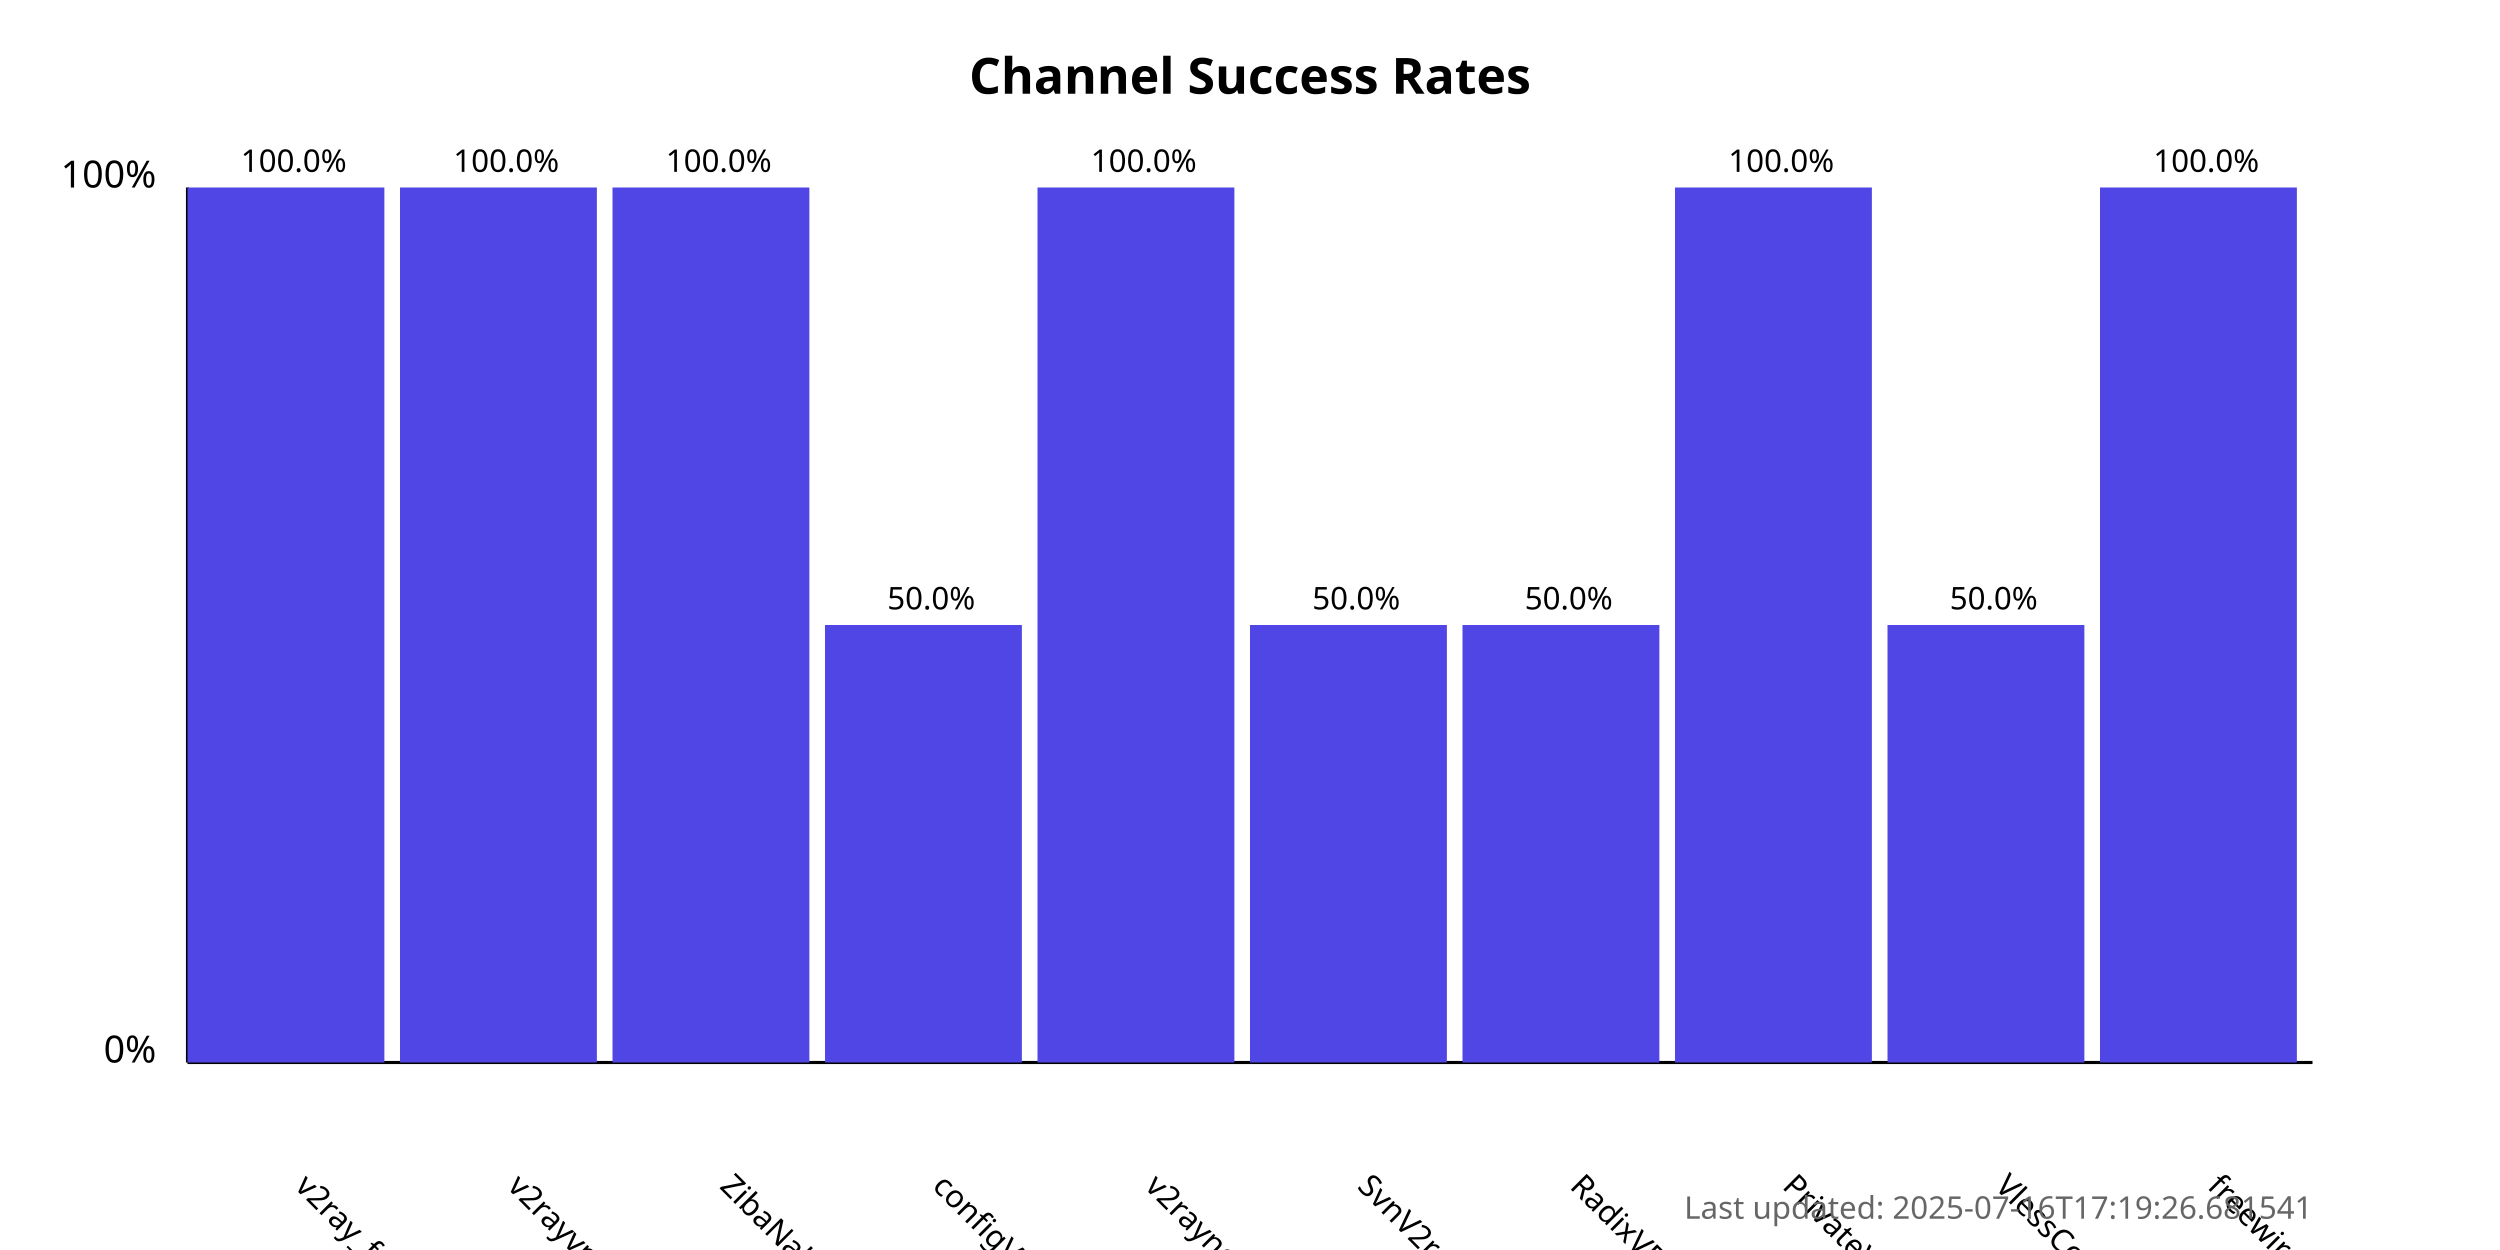
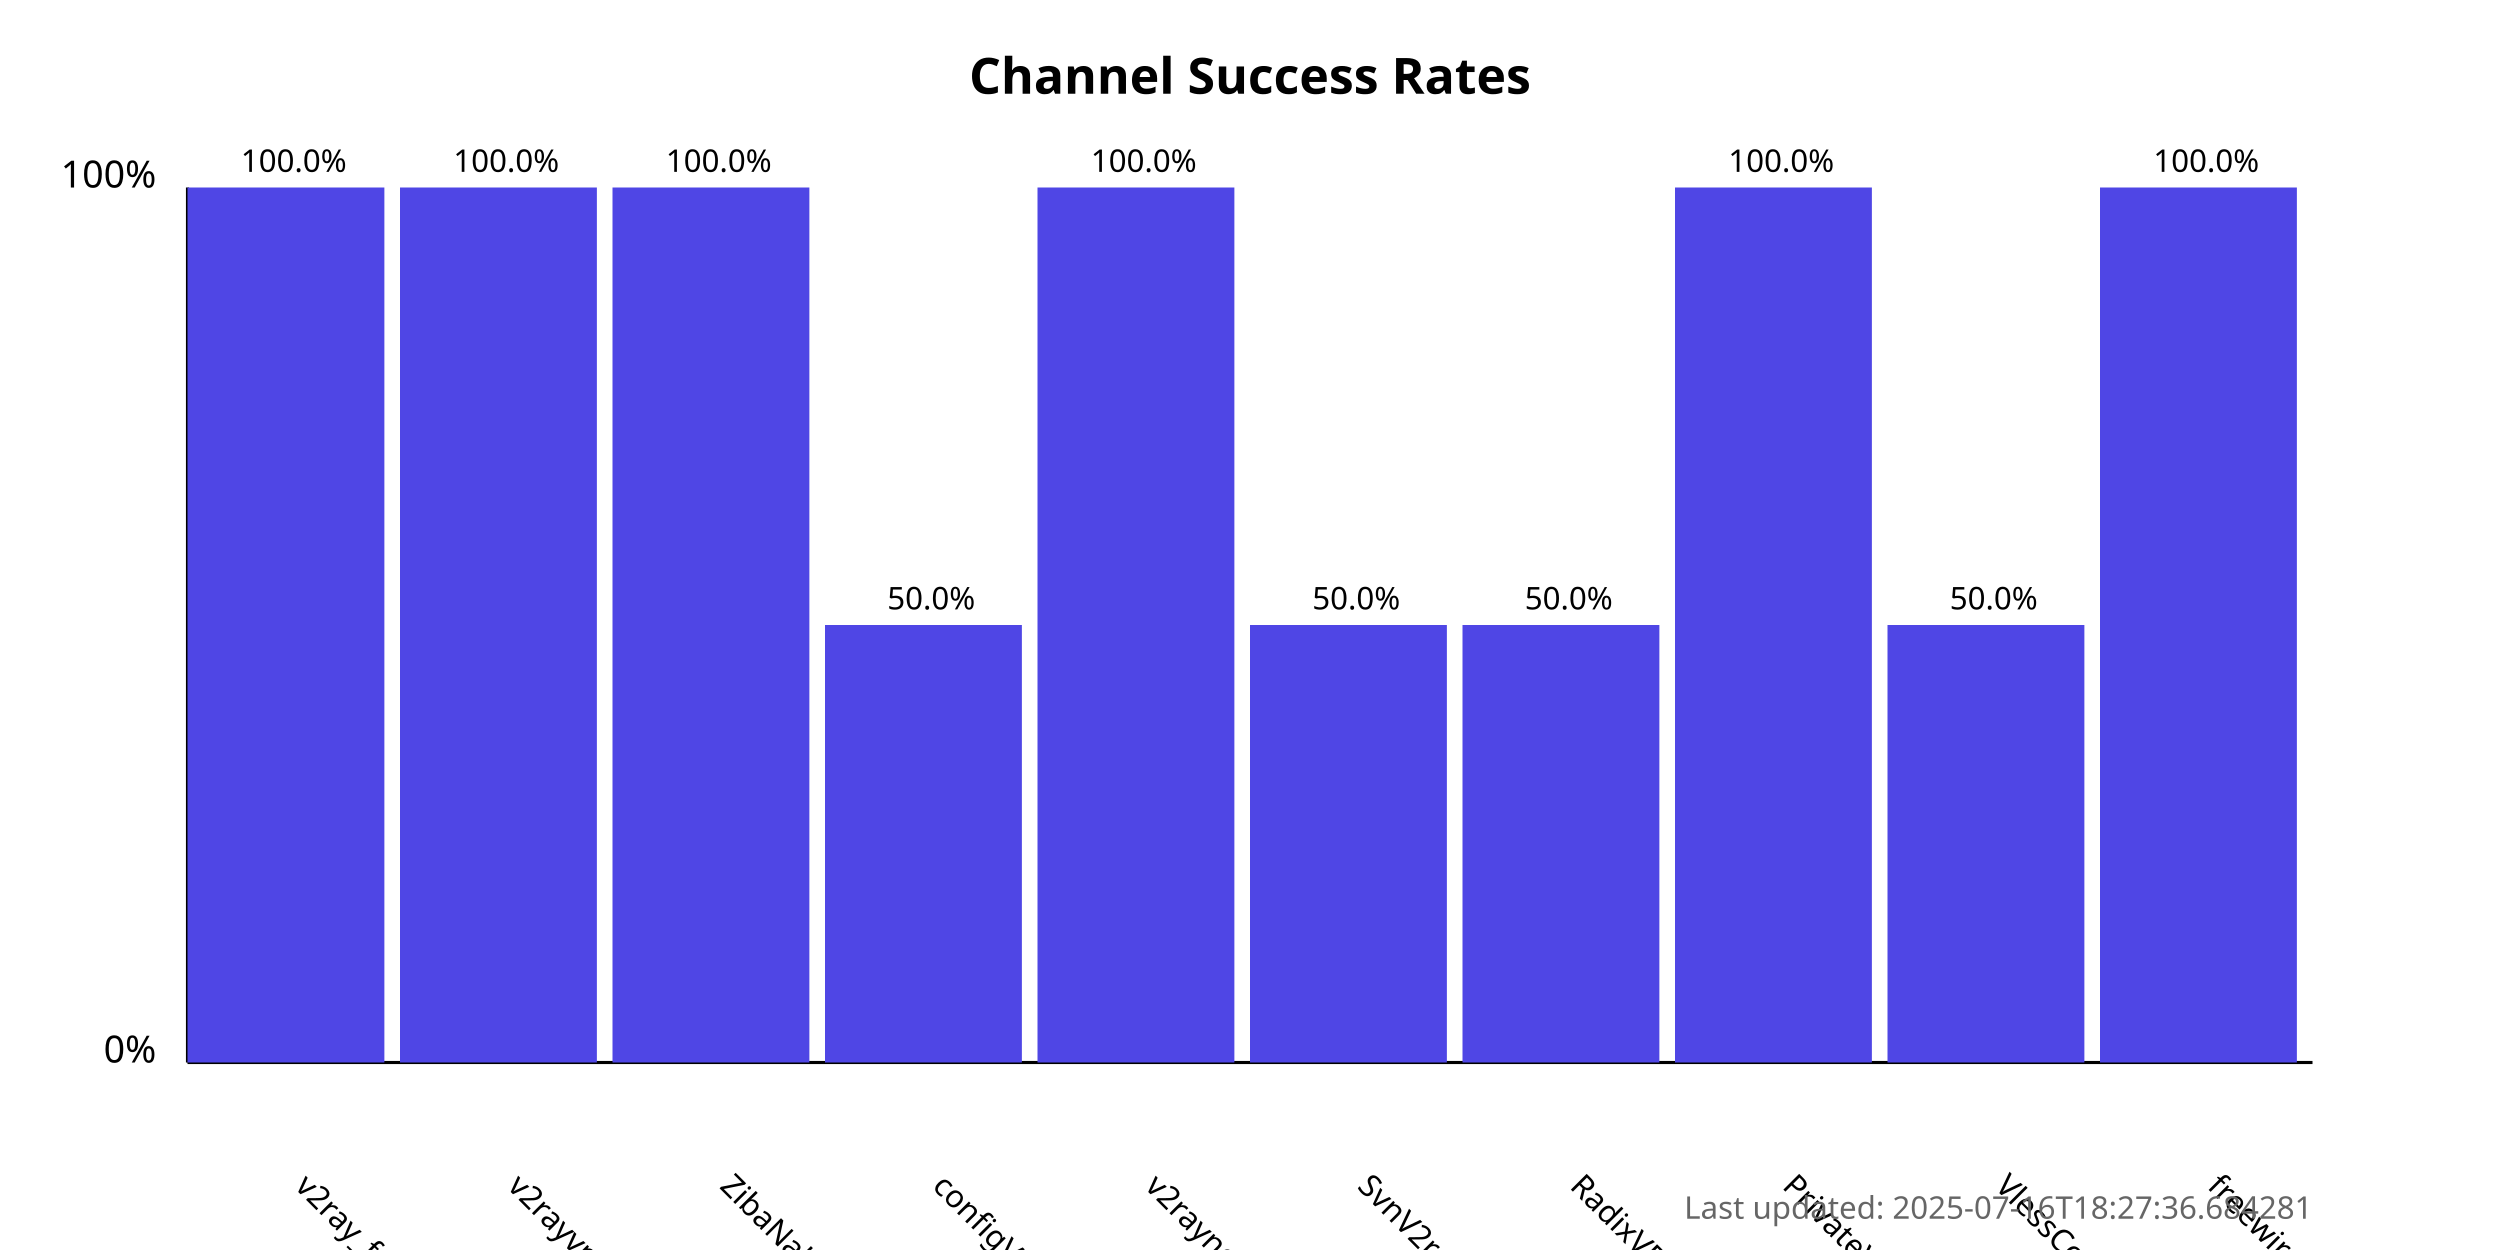
<svg xmlns="http://www.w3.org/2000/svg" width="800" height="400">
  <style>
            .chart-title { font: bold 16px sans-serif; }
            .axis-label { font: 12px sans-serif; }
            .tick-label { font: 10px sans-serif; }
            .bar { fill: #4f46e5; }
            .bar:hover { fill: #6366f1; }
            .timestamp { font: 10px sans-serif; fill: #666; }
        </style>
  <text x="400.0" y="30" text-anchor="middle" class="chart-title">
            Channel Success Rates
        </text>
  <line x1="60" y1="340" x2="60" y2="60" stroke="black" stroke-width="1" />
  <line x1="60" y1="340" x2="740" y2="340" stroke="black" stroke-width="1" />
  <text x="50" y="340" text-anchor="end" class="axis-label">0%</text>
  <text x="50" y="60" text-anchor="end" class="axis-label">100%</text>
  <g>
    <rect x="60" y="60.0" width="63.0" height="280.0" class="bar" />
    <text x="94.0" y="380" transform="rotate(45, 94.0, 380)" text-anchor="start" class="tick-label">
                v2ray_free_conf
            </text>
    <text x="94.0" y="55.0" text-anchor="middle" class="tick-label">
                100.0%
            </text>
  </g>
  <g>
    <rect x="128.0" y="60.0" width="63.0" height="280.0" class="bar" />
    <text x="162.0" y="380" transform="rotate(45, 162.0, 380)" text-anchor="start" class="tick-label">
                v2rayvpno
            </text>
    <text x="162.0" y="55.0" text-anchor="middle" class="tick-label">
                100.0%
            </text>
  </g>
  <g>
    <rect x="196.0" y="60.0" width="63.0" height="280.0" class="bar" />
    <text x="230.0" y="380" transform="rotate(45, 230.0, 380)" text-anchor="start" class="tick-label">
                ZibaNabz
            </text>
    <text x="230.0" y="55.0" text-anchor="middle" class="tick-label">
                100.0%
            </text>
  </g>
  <g>
    <rect x="264.0" y="200.0" width="63.0" height="140.0" class="bar" />
    <text x="298.0" y="380" transform="rotate(45, 298.0, 380)" text-anchor="start" class="tick-label">
                configV2rayForFree
            </text>
    <text x="298.0" y="195.0" text-anchor="middle" class="tick-label">
                50.0%
            </text>
  </g>
  <g>
    <rect x="332.0" y="60.0" width="63.0" height="280.0" class="bar" />
    <text x="366.0" y="380" transform="rotate(45, 366.0, 380)" text-anchor="start" class="tick-label">
                v2rayngvpn
            </text>
    <text x="366.0" y="55.0" text-anchor="middle" class="tick-label">
                100.0%
            </text>
  </g>
  <g>
    <rect x="400.0" y="200.0" width="63.0" height="140.0" class="bar" />
    <text x="434.0" y="380" transform="rotate(45, 434.0, 380)" text-anchor="start" class="tick-label">
                SvnV2ray
            </text>
    <text x="434.0" y="195.0" text-anchor="middle" class="tick-label">
                50.0%
            </text>
  </g>
  <g>
    <rect x="468.0" y="200.0" width="63.0" height="140.0" class="bar" />
    <text x="502.0" y="380" transform="rotate(45, 502.0, 380)" text-anchor="start" class="tick-label">
                RadixVPN
            </text>
    <text x="502.0" y="195.0" text-anchor="middle" class="tick-label">
                50.0%
            </text>
  </g>
  <g>
    <rect x="536.0" y="60.0" width="63.0" height="280.0" class="bar" />
    <text x="570.0" y="380" transform="rotate(45, 570.0, 380)" text-anchor="start" class="tick-label">
                PrivateVPNs
            </text>
    <text x="570.0" y="55.0" text-anchor="middle" class="tick-label">
                100.0%
            </text>
  </g>
  <g>
    <rect x="604.0" y="200.0" width="63.0" height="140.0" class="bar" />
    <text x="638.0" y="380" transform="rotate(45, 638.0, 380)" text-anchor="start" class="tick-label">
                VlessConfig
            </text>
    <text x="638.0" y="195.0" text-anchor="middle" class="tick-label">
                50.0%
            </text>
  </g>
  <g>
    <rect x="672.0" y="60.0" width="63.0" height="280.0" class="bar" />
    <text x="706.0" y="380" transform="rotate(45, 706.0, 380)" text-anchor="start" class="tick-label">
                freewireguard
            </text>
    <text x="706.0" y="55.0" text-anchor="middle" class="tick-label">
                100.0%
            </text>
  </g>
  <text x="740" y="390" text-anchor="end" class="timestamp">
-             Last updated: 2025-07-16T17:19:26.681541
+             Last updated: 2025-07-16T18:27:36.684281
        </text>
</svg>
